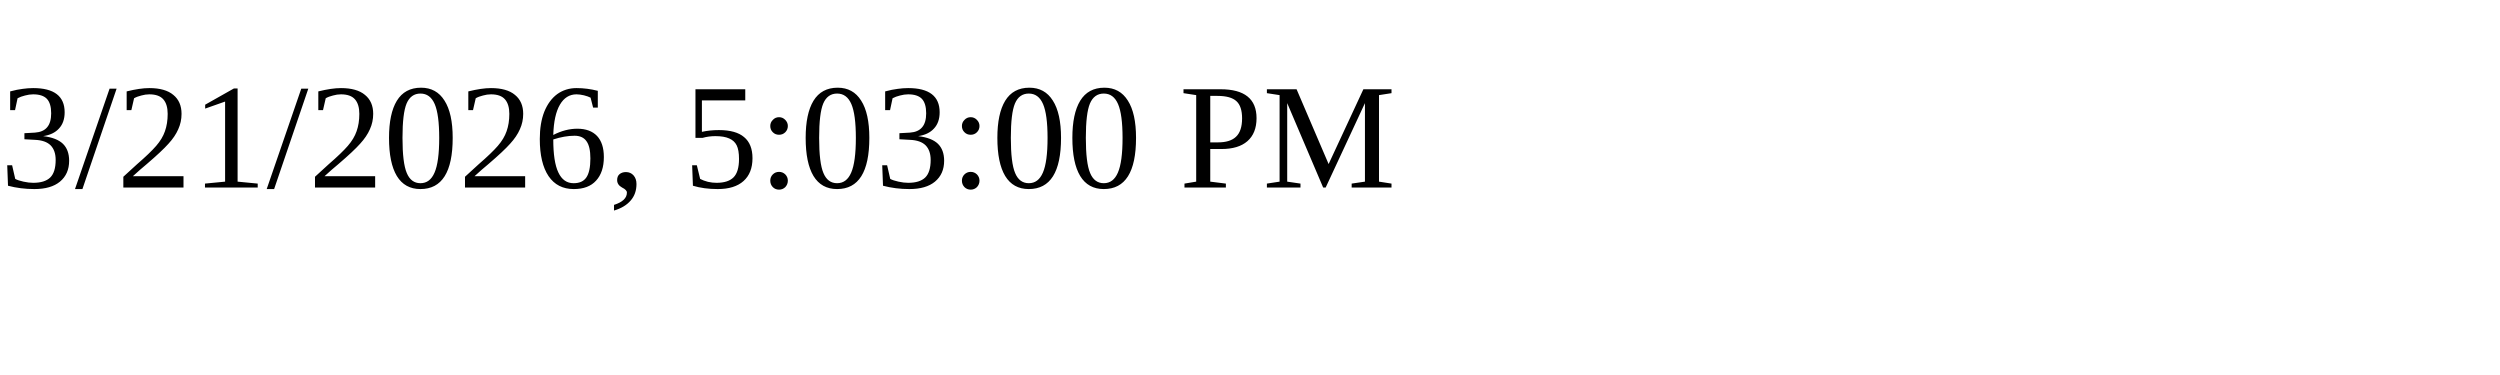
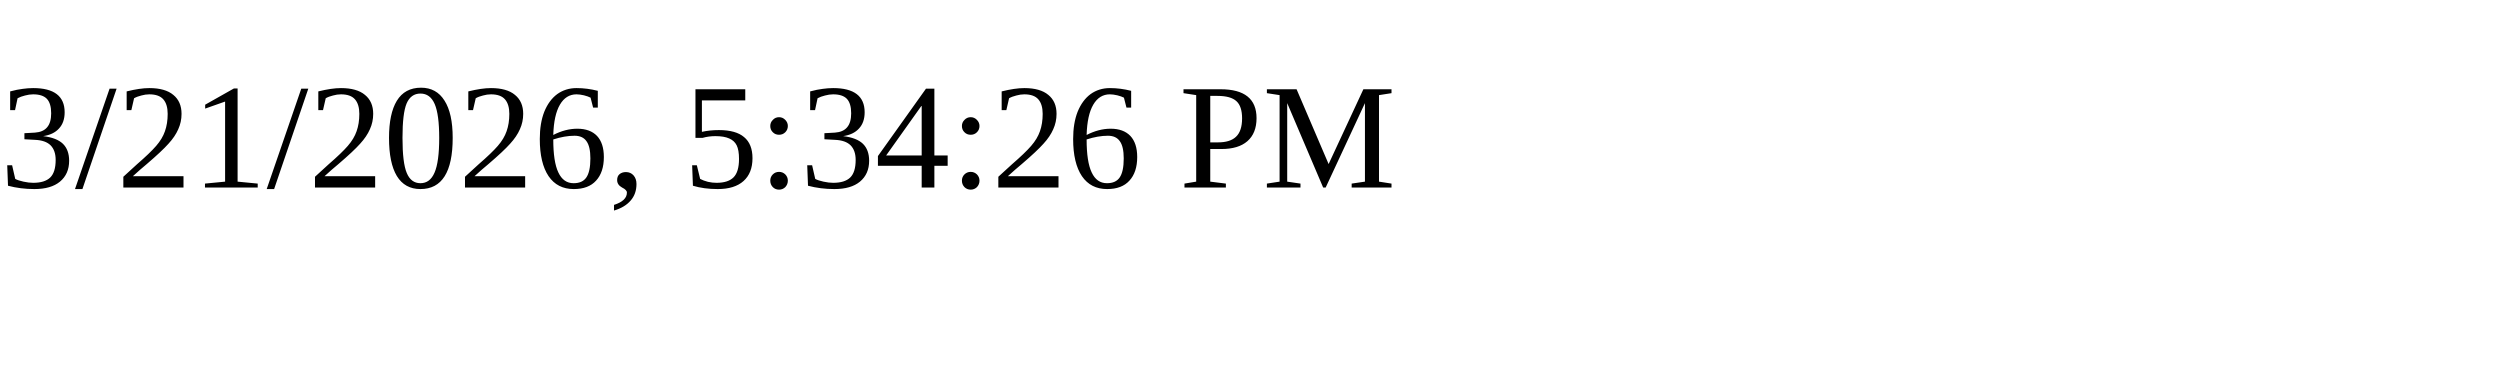
<svg xmlns="http://www.w3.org/2000/svg" height="30" width="200">
-   <text x="0" y="15">3/21/2026, 5:03:00 PM</text>
+   <text x="0" y="15">3/21/2026, 5:34:26 PM</text>
</svg>
